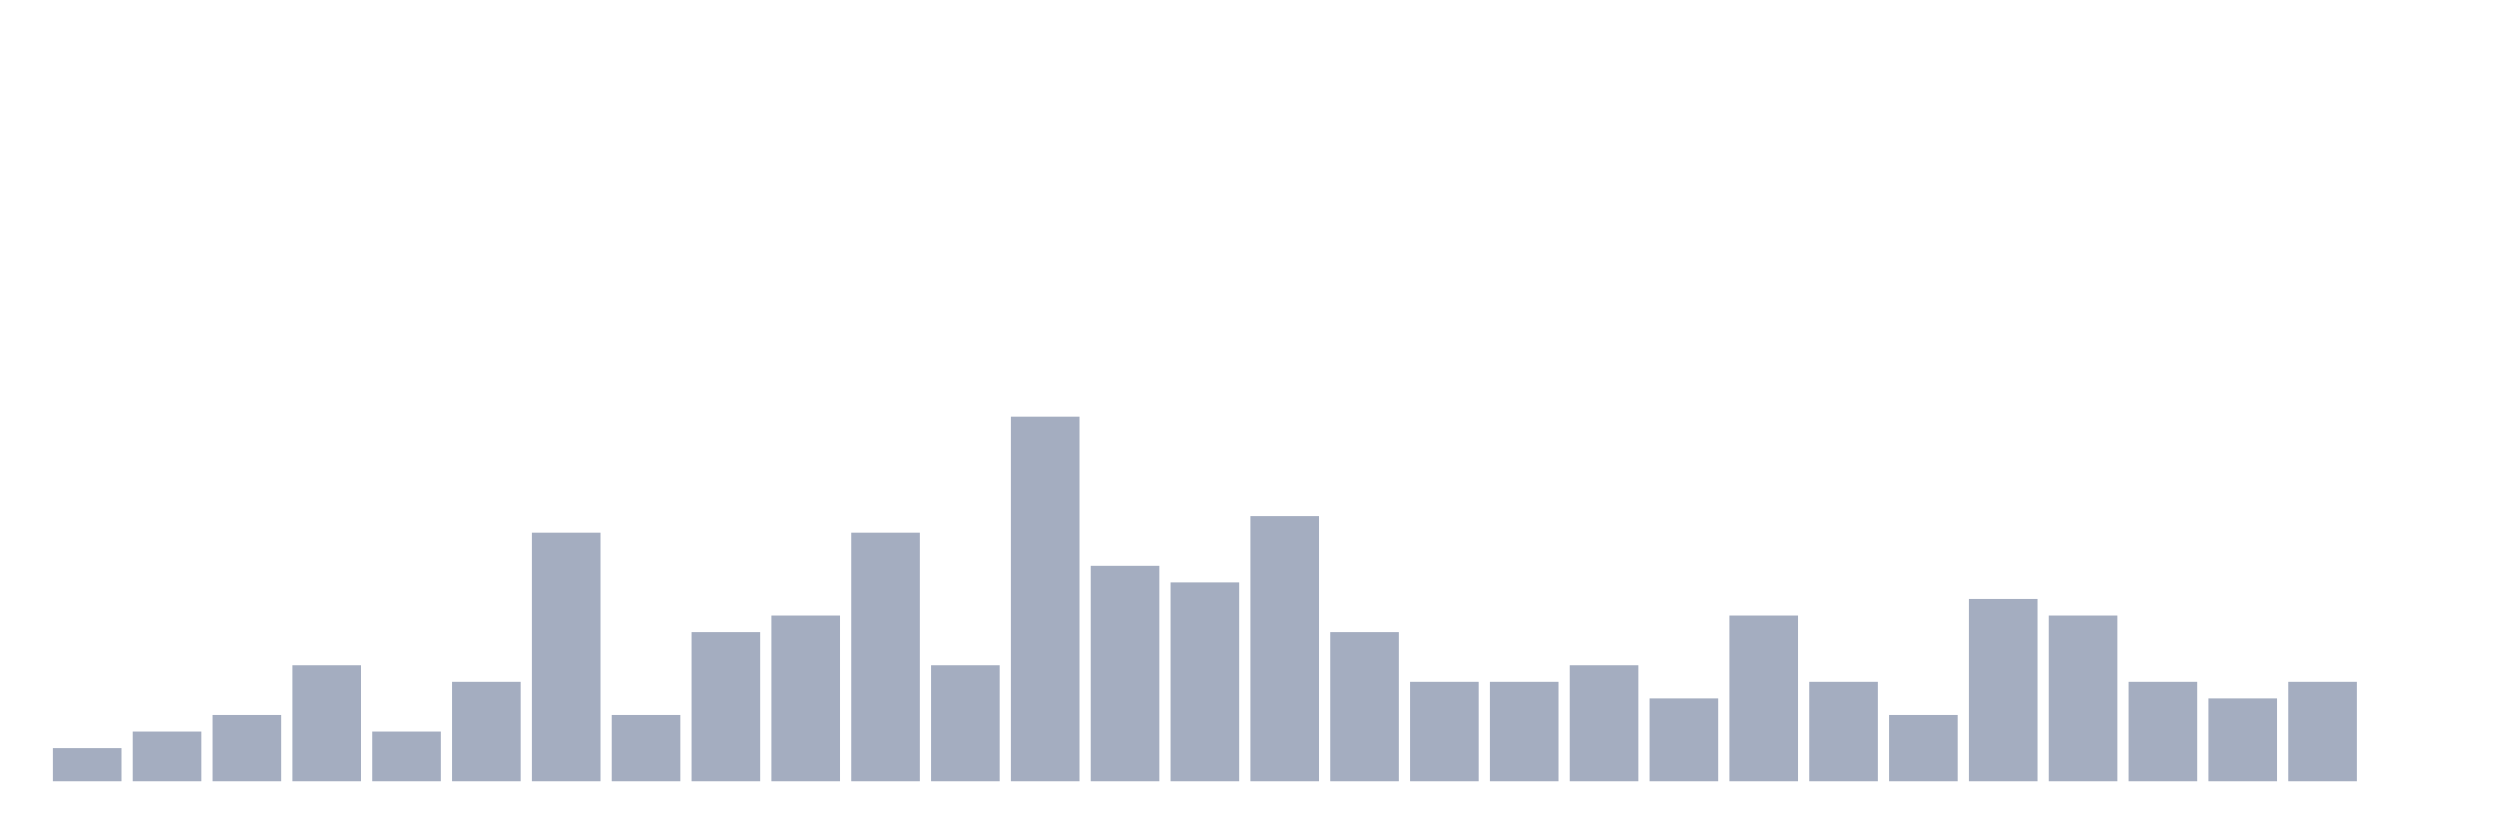
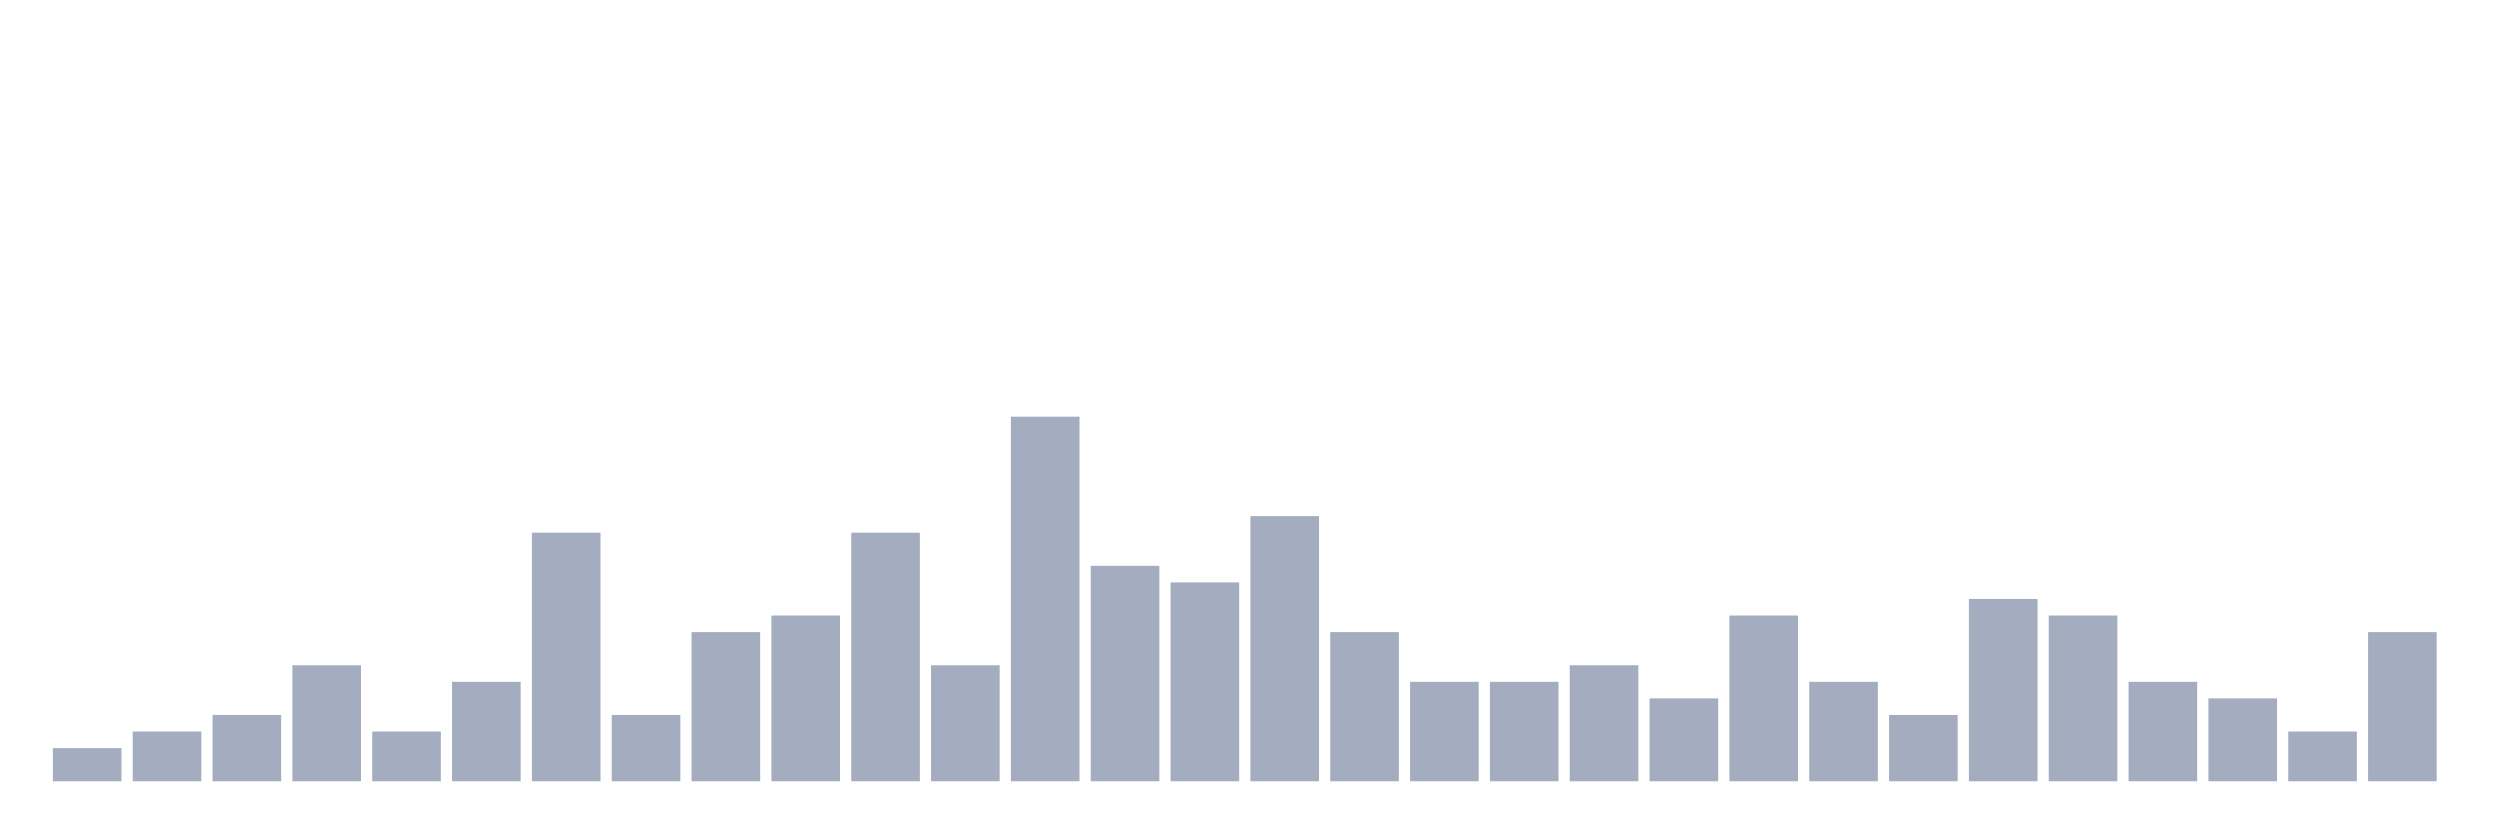
<svg xmlns="http://www.w3.org/2000/svg" viewBox="0 0 480 160">
  <g transform="translate(10,10)">
    <rect class="bar" x="0.153" width="13.175" y="133.636" height="6.364" fill="rgb(164,173,192)" />
    <rect class="bar" x="15.482" width="13.175" y="130.455" height="9.545" fill="rgb(164,173,192)" />
    <rect class="bar" x="30.81" width="13.175" y="127.273" height="12.727" fill="rgb(164,173,192)" />
    <rect class="bar" x="46.138" width="13.175" y="117.727" height="22.273" fill="rgb(164,173,192)" />
    <rect class="bar" x="61.466" width="13.175" y="130.455" height="9.545" fill="rgb(164,173,192)" />
    <rect class="bar" x="76.794" width="13.175" y="120.909" height="19.091" fill="rgb(164,173,192)" />
    <rect class="bar" x="92.123" width="13.175" y="92.273" height="47.727" fill="rgb(164,173,192)" />
    <rect class="bar" x="107.451" width="13.175" y="127.273" height="12.727" fill="rgb(164,173,192)" />
    <rect class="bar" x="122.779" width="13.175" y="111.364" height="28.636" fill="rgb(164,173,192)" />
    <rect class="bar" x="138.107" width="13.175" y="108.182" height="31.818" fill="rgb(164,173,192)" />
    <rect class="bar" x="153.436" width="13.175" y="92.273" height="47.727" fill="rgb(164,173,192)" />
    <rect class="bar" x="168.764" width="13.175" y="117.727" height="22.273" fill="rgb(164,173,192)" />
    <rect class="bar" x="184.092" width="13.175" y="70" height="70" fill="rgb(164,173,192)" />
    <rect class="bar" x="199.42" width="13.175" y="98.636" height="41.364" fill="rgb(164,173,192)" />
    <rect class="bar" x="214.748" width="13.175" y="101.818" height="38.182" fill="rgb(164,173,192)" />
    <rect class="bar" x="230.077" width="13.175" y="89.091" height="50.909" fill="rgb(164,173,192)" />
    <rect class="bar" x="245.405" width="13.175" y="111.364" height="28.636" fill="rgb(164,173,192)" />
    <rect class="bar" x="260.733" width="13.175" y="120.909" height="19.091" fill="rgb(164,173,192)" />
    <rect class="bar" x="276.061" width="13.175" y="120.909" height="19.091" fill="rgb(164,173,192)" />
    <rect class="bar" x="291.39" width="13.175" y="117.727" height="22.273" fill="rgb(164,173,192)" />
    <rect class="bar" x="306.718" width="13.175" y="124.091" height="15.909" fill="rgb(164,173,192)" />
    <rect class="bar" x="322.046" width="13.175" y="108.182" height="31.818" fill="rgb(164,173,192)" />
    <rect class="bar" x="337.374" width="13.175" y="120.909" height="19.091" fill="rgb(164,173,192)" />
    <rect class="bar" x="352.702" width="13.175" y="127.273" height="12.727" fill="rgb(164,173,192)" />
    <rect class="bar" x="368.031" width="13.175" y="105" height="35" fill="rgb(164,173,192)" />
    <rect class="bar" x="383.359" width="13.175" y="108.182" height="31.818" fill="rgb(164,173,192)" />
    <rect class="bar" x="398.687" width="13.175" y="120.909" height="19.091" fill="rgb(164,173,192)" />
    <rect class="bar" x="414.015" width="13.175" y="124.091" height="15.909" fill="rgb(164,173,192)" />
-     <rect class="bar" x="429.344" width="13.175" y="120.909" height="19.091" fill="rgb(164,173,192)" />
-     <rect class="bar" x="444.672" width="13.175" y="140" height="0" fill="rgb(164,173,192)" />
+     <rect class="bar" x="429.344" width="13.175" y="130.455" height="9.545" fill="rgb(164,173,192)" />
+     <rect class="bar" x="444.672" width="13.175" y="111.364" height="28.636" fill="rgb(164,173,192)" />
  </g>
</svg>
